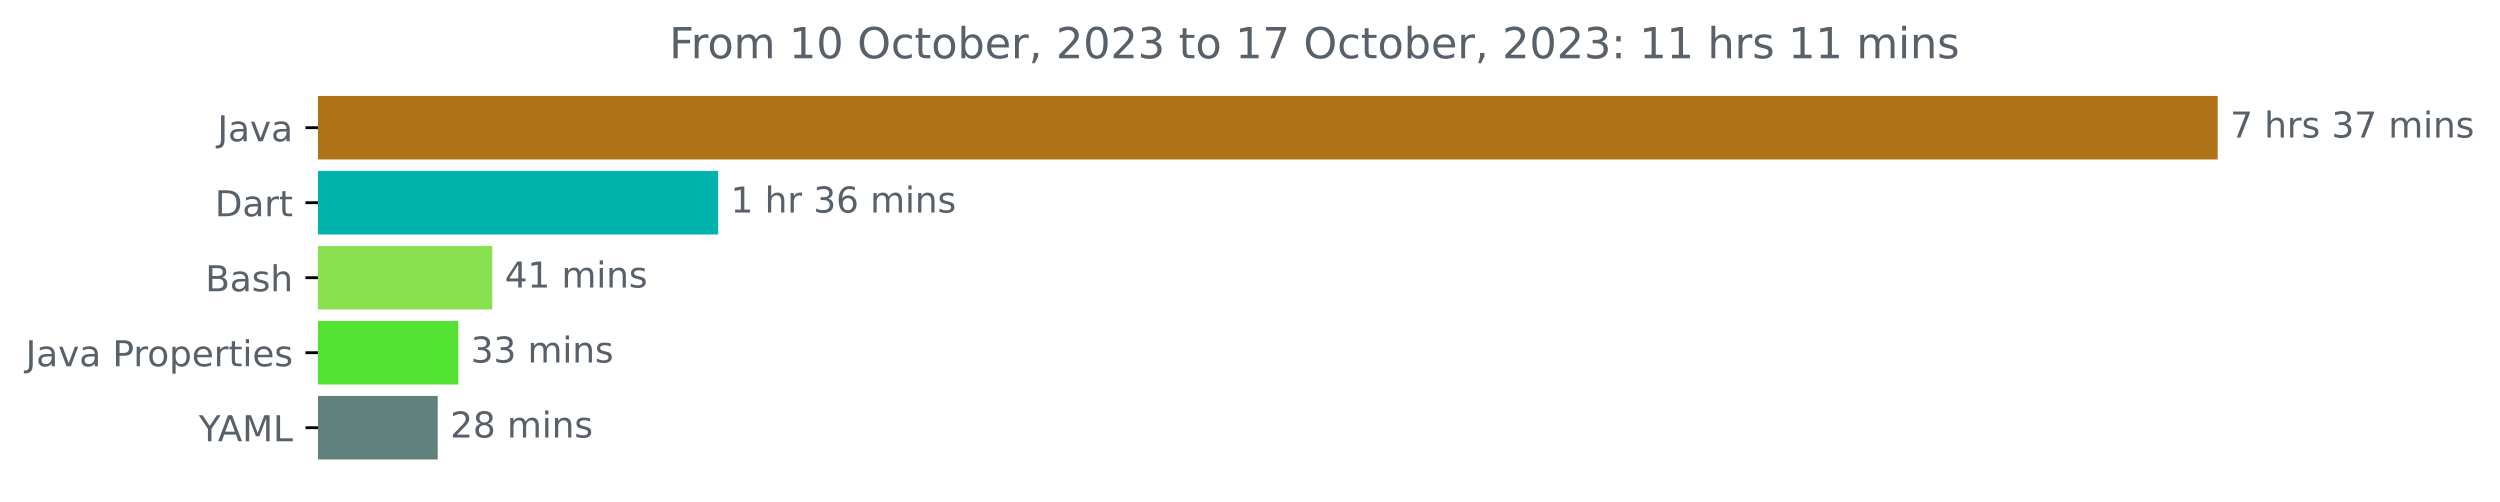
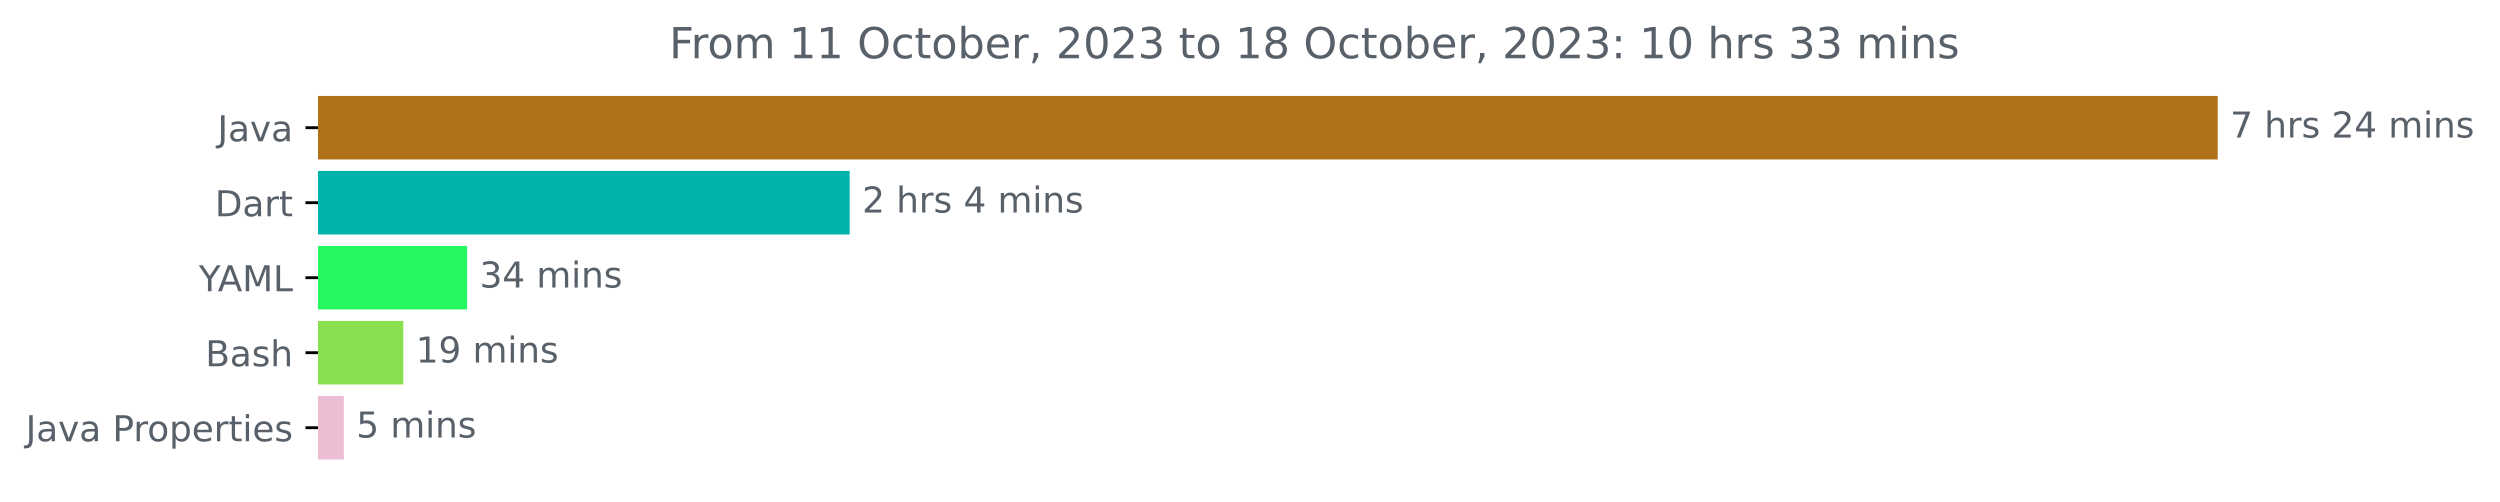
<svg xmlns="http://www.w3.org/2000/svg" xmlns:xlink="http://www.w3.org/1999/xlink" width="700.01pt" height="140.398pt" viewBox="0 0 700.01 140.398" version="1.1">
  <defs>
    <style type="text/css">*{stroke-linejoin: round; stroke-linecap: butt}</style>
  </defs>
  <g id="figure_1">
    <g id="patch_1">
      <path d="M 0 140.398  L 700.01 140.398  L 700.01 0  L 0 0  L 0 140.398  z " style="fill: none" />
    </g>
    <g id="axes_1">
      <g id="patch_2">
-         <path d="M 89.036 27.358  L 620.465 27.358  L 620.465 44.158  L 89.036 44.158  z " clip-path="url(#pcf1804652f)" style="fill: #b07219; stroke: #b07219; stroke-linejoin: miter" />
+         <path d="M 89.036 27.358  L 620.465 27.358  L 620.465 44.158  L 89.036 44.158  z " clip-path="url(#p10884d066c)" style="fill: #b07219; stroke: #b07219; stroke-linejoin: miter" />
      </g>
      <g id="patch_3">
-         <path d="M 89.036 48.358  L 200.588 48.358  L 200.588 65.158  L 89.036 65.158  z " clip-path="url(#pcf1804652f)" style="fill: #00b4ab; stroke: #00b4ab; stroke-linejoin: miter" />
+         <path d="M 89.036 48.358  L 237.412 48.358  L 237.412 65.158  L 89.036 65.158  z " clip-path="url(#p10884d066c)" style="fill: #00b4ab; stroke: #00b4ab; stroke-linejoin: miter" />
      </g>
      <g id="patch_4">
-         <path d="M 89.036 69.358  L 137.333 69.358  L 137.333 86.158  L 89.036 86.158  z " clip-path="url(#pcf1804652f)" style="fill: #89e051; stroke: #89e051; stroke-linejoin: miter" />
+         <path d="M 89.036 69.358  L 130.294 69.358  L 130.294 86.158  L 89.036 86.158  z " clip-path="url(#p10884d066c)" style="fill: #25f860; stroke: #25f860; stroke-linejoin: miter" />
      </g>
      <g id="patch_5">
-         <path d="M 89.036 90.358  L 127.83 90.358  L 127.83 107.158  L 89.036 107.158  z " clip-path="url(#pcf1804652f)" style="fill: #54e233; stroke: #54e233; stroke-linejoin: miter" />
+         <path d="M 89.036 90.358  L 112.428 90.358  L 112.428 107.158  L 89.036 107.158  z " clip-path="url(#p10884d066c)" style="fill: #89e051; stroke: #89e051; stroke-linejoin: miter" />
      </g>
      <g id="patch_6">
-         <path d="M 89.036 111.358  L 122.065 111.358  L 122.065 128.158  L 89.036 128.158  z " clip-path="url(#pcf1804652f)" style="fill: #61827c; stroke: #61827c; stroke-linejoin: miter" />
+         <path d="M 89.036 111.358  L 95.773 111.358  L 95.773 128.158  L 89.036 128.158  z " clip-path="url(#p10884d066c)" style="fill: #edbdd4; stroke: #edbdd4; stroke-linejoin: miter" />
      </g>
      <g id="matplotlib.axis_1" />
      <g id="matplotlib.axis_2">
        <g id="ytick_1">
          <g id="line2d_1">
            <defs>
-               <path id="m02ac7857a9" d="M 0 0  L -3.5 0  " style="stroke: #000000; stroke-width: 0.8" />
+               <path id="md8849aa343" d="M 0 0  L -3.5 0  " style="stroke: #000000; stroke-width: 0.8" />
            </defs>
            <g>
-               <use xlink:href="#m02ac7857a9" x="89.036" y="35.758" style="stroke: #000000; stroke-width: 0.8" />
+               <use xlink:href="#md8849aa343" x="89.036" y="35.758" style="stroke: #000000; stroke-width: 0.8" />
            </g>
          </g>
          <g id="text_1">
            <g style="fill: #586069" transform="translate(60.91094 39.55734)scale(0.1 -0.1)">
              <defs>
                <path id="DejaVuSans-4a" d="M 628 4666  L 1259 4666  L 1259 325  Q 1259 -519 939 -900  Q 619 -1281 -91 -1281  L -331 -1281  L -331 -750  L -134 -750  Q 284 -750 456 -515  Q 628 -281 628 325  L 628 4666  z " transform="scale(0.015625)" />
                <path id="DejaVuSans-61" d="M 2194 1759  Q 1497 1759 1228 1600  Q 959 1441 959 1056  Q 959 750 1161 570  Q 1363 391 1709 391  Q 2188 391 2477 730  Q 2766 1069 2766 1631  L 2766 1759  L 2194 1759  z M 3341 1997  L 3341 0  L 2766 0  L 2766 531  Q 2569 213 2275 61  Q 1981 -91 1556 -91  Q 1019 -91 701 211  Q 384 513 384 1019  Q 384 1609 779 1909  Q 1175 2209 1959 2209  L 2766 2209  L 2766 2266  Q 2766 2663 2505 2880  Q 2244 3097 1772 3097  Q 1472 3097 1187 3025  Q 903 2953 641 2809  L 641 3341  Q 956 3463 1253 3523  Q 1550 3584 1831 3584  Q 2591 3584 2966 3190  Q 3341 2797 3341 1997  z " transform="scale(0.015625)" />
                <path id="DejaVuSans-76" d="M 191 3500  L 800 3500  L 1894 563  L 2988 3500  L 3597 3500  L 2284 0  L 1503 0  L 191 3500  z " transform="scale(0.015625)" />
              </defs>
              <use xlink:href="#DejaVuSans-4a" />
              <use xlink:href="#DejaVuSans-61" x="29.492" />
              <use xlink:href="#DejaVuSans-76" x="90.771" />
              <use xlink:href="#DejaVuSans-61" x="149.951" />
            </g>
          </g>
        </g>
        <g id="ytick_2">
          <g id="line2d_2">
            <g>
-               <use xlink:href="#m02ac7857a9" x="89.036" y="56.758" style="stroke: #000000; stroke-width: 0.8" />
+               <use xlink:href="#md8849aa343" x="89.036" y="56.758" style="stroke: #000000; stroke-width: 0.8" />
            </g>
          </g>
          <g id="text_2">
            <g style="fill: #586069" transform="translate(60.17656 60.55734)scale(0.1 -0.1)">
              <defs>
                <path id="DejaVuSans-44" d="M 1259 4147  L 1259 519  L 2022 519  Q 2988 519 3436 956  Q 3884 1394 3884 2338  Q 3884 3275 3436 3711  Q 2988 4147 2022 4147  L 1259 4147  z M 628 4666  L 1925 4666  Q 3281 4666 3915 4102  Q 4550 3538 4550 2338  Q 4550 1131 3912 565  Q 3275 0 1925 0  L 628 0  L 628 4666  z " transform="scale(0.015625)" />
                <path id="DejaVuSans-72" d="M 2631 2963  Q 2534 3019 2420 3045  Q 2306 3072 2169 3072  Q 1681 3072 1420 2755  Q 1159 2438 1159 1844  L 1159 0  L 581 0  L 581 3500  L 1159 3500  L 1159 2956  Q 1341 3275 1631 3429  Q 1922 3584 2338 3584  Q 2397 3584 2469 3576  Q 2541 3569 2628 3553  L 2631 2963  z " transform="scale(0.015625)" />
                <path id="DejaVuSans-74" d="M 1172 4494  L 1172 3500  L 2356 3500  L 2356 3053  L 1172 3053  L 1172 1153  Q 1172 725 1289 603  Q 1406 481 1766 481  L 2356 481  L 2356 0  L 1766 0  Q 1100 0 847 248  Q 594 497 594 1153  L 594 3053  L 172 3053  L 172 3500  L 594 3500  L 594 4494  L 1172 4494  z " transform="scale(0.015625)" />
              </defs>
              <use xlink:href="#DejaVuSans-44" />
              <use xlink:href="#DejaVuSans-61" x="77.002" />
              <use xlink:href="#DejaVuSans-72" x="138.281" />
              <use xlink:href="#DejaVuSans-74" x="179.395" />
            </g>
          </g>
        </g>
        <g id="ytick_3">
          <g id="line2d_3">
            <g>
-               <use xlink:href="#m02ac7857a9" x="89.036" y="77.758" style="stroke: #000000; stroke-width: 0.8" />
+               <use xlink:href="#md8849aa343" x="89.036" y="77.758" style="stroke: #000000; stroke-width: 0.8" />
            </g>
          </g>
          <g id="text_3">
-             <g style="fill: #586069" transform="translate(57.5 81.55734)scale(0.1 -0.1)">
+             <g style="fill: #586069" transform="translate(55.6625 81.55734)scale(0.1 -0.1)">
+               <defs>
+                 <path id="DejaVuSans-59" d="M -13 4666  L 666 4666  L 1959 2747  L 3244 4666  L 3922 4666  L 2272 2222  L 2272 0  L 1638 0  L 1638 2222  L -13 4666  z " transform="scale(0.015625)" />
+                 <path id="DejaVuSans-41" d="M 2188 4044  L 1331 1722  L 3047 1722  L 2188 4044  z M 1831 4666  L 2547 4666  L 4325 0  L 3669 0  L 3244 1197  L 1141 1197  L 716 0  L 50 0  L 1831 4666  z " transform="scale(0.015625)" />
+                 <path id="DejaVuSans-4d" d="M 628 4666  L 1569 4666  L 2759 1491  L 3956 4666  L 4897 4666  L 4897 0  L 4281 0  L 4281 4097  L 3078 897  L 2444 897  L 1241 4097  L 1241 0  L 628 0  L 628 4666  z " transform="scale(0.015625)" />
+                 <path id="DejaVuSans-4c" d="M 628 4666  L 1259 4666  L 1259 531  L 3531 531  L 3531 0  L 628 0  L 628 4666  z " transform="scale(0.015625)" />
+               </defs>
+               <use xlink:href="#DejaVuSans-59" />
+               <use xlink:href="#DejaVuSans-41" x="53.334" />
+               <use xlink:href="#DejaVuSans-4d" x="121.742" />
+               <use xlink:href="#DejaVuSans-4c" x="208.021" />
+             </g>
+           </g>
+         </g>
+         <g id="ytick_4">
+           <g id="line2d_4">
+             <g>
+               <use xlink:href="#md8849aa343" x="89.036" y="98.758" style="stroke: #000000; stroke-width: 0.8" />
+             </g>
+           </g>
+           <g id="text_4">
+             <g style="fill: #586069" transform="translate(57.5 102.5573)scale(0.1 -0.1)">
              <defs>
                <path id="DejaVuSans-42" d="M 1259 2228  L 1259 519  L 2272 519  Q 2781 519 3026 730  Q 3272 941 3272 1375  Q 3272 1813 3026 2020  Q 2781 2228 2272 2228  L 1259 2228  z M 1259 4147  L 1259 2741  L 2194 2741  Q 2656 2741 2882 2914  Q 3109 3088 3109 3444  Q 3109 3797 2882 3972  Q 2656 4147 2194 4147  L 1259 4147  z M 628 4666  L 2241 4666  Q 2963 4666 3353 4366  Q 3744 4066 3744 3513  Q 3744 3084 3544 2831  Q 3344 2578 2956 2516  Q 3422 2416 3680 2098  Q 3938 1781 3938 1306  Q 3938 681 3513 340  Q 3088 0 2303 0  L 628 0  L 628 4666  z " transform="scale(0.015625)" />
                <path id="DejaVuSans-73" d="M 2834 3397  L 2834 2853  Q 2591 2978 2328 3040  Q 2066 3103 1784 3103  Q 1356 3103 1142 2972  Q 928 2841 928 2578  Q 928 2378 1081 2264  Q 1234 2150 1697 2047  L 1894 2003  Q 2506 1872 2764 1633  Q 3022 1394 3022 966  Q 3022 478 2636 193  Q 2250 -91 1575 -91  Q 1294 -91 989 -36  Q 684 19 347 128  L 347 722  Q 666 556 975 473  Q 1284 391 1588 391  Q 1994 391 2212 530  Q 2431 669 2431 922  Q 2431 1156 2273 1281  Q 2116 1406 1581 1522  L 1381 1569  Q 847 1681 609 1914  Q 372 2147 372 2553  Q 372 3047 722 3315  Q 1072 3584 1716 3584  Q 2034 3584 2315 3537  Q 2597 3491 2834 3397  z " transform="scale(0.015625)" />
                <path id="DejaVuSans-68" d="M 3513 2113  L 3513 0  L 2938 0  L 2938 2094  Q 2938 2591 2744 2837  Q 2550 3084 2163 3084  Q 1697 3084 1428 2787  Q 1159 2491 1159 1978  L 1159 0  L 581 0  L 581 4863  L 1159 4863  L 1159 2956  Q 1366 3272 1645 3428  Q 1925 3584 2291 3584  Q 2894 3584 3203 3211  Q 3513 2838 3513 2113  z " transform="scale(0.015625)" />
              </defs>
              <use xlink:href="#DejaVuSans-42" />
              <use xlink:href="#DejaVuSans-61" x="68.604" />
              <use xlink:href="#DejaVuSans-73" x="129.883" />
              <use xlink:href="#DejaVuSans-68" x="181.982" />
            </g>
          </g>
        </g>
-         <g id="ytick_4">
-           <g id="line2d_4">
-             <g>
-               <use xlink:href="#m02ac7857a9" x="89.036" y="98.758" style="stroke: #000000; stroke-width: 0.8" />
-             </g>
-           </g>
-           <g id="text_4">
-             <g style="fill: #586069" transform="translate(7.2 102.5573)scale(0.1 -0.1)">
+         <g id="ytick_5">
+           <g id="line2d_5">
+             <g>
+               <use xlink:href="#md8849aa343" x="89.036" y="119.758" style="stroke: #000000; stroke-width: 0.8" />
+             </g>
+           </g>
+           <g id="text_5">
+             <g style="fill: #586069" transform="translate(7.2 123.5573)scale(0.1 -0.1)">
              <defs>
                <path id="DejaVuSans-20" transform="scale(0.015625)" />
                <path id="DejaVuSans-50" d="M 1259 4147  L 1259 2394  L 2053 2394  Q 2494 2394 2734 2622  Q 2975 2850 2975 3272  Q 2975 3691 2734 3919  Q 2494 4147 2053 4147  L 1259 4147  z M 628 4666  L 2053 4666  Q 2838 4666 3239 4311  Q 3641 3956 3641 3272  Q 3641 2581 3239 2228  Q 2838 1875 2053 1875  L 1259 1875  L 1259 0  L 628 0  L 628 4666  z " transform="scale(0.015625)" />
                <path id="DejaVuSans-6f" d="M 1959 3097  Q 1497 3097 1228 2736  Q 959 2375 959 1747  Q 959 1119 1226 758  Q 1494 397 1959 397  Q 2419 397 2687 759  Q 2956 1122 2956 1747  Q 2956 2369 2687 2733  Q 2419 3097 1959 3097  z M 1959 3584  Q 2709 3584 3137 3096  Q 3566 2609 3566 1747  Q 3566 888 3137 398  Q 2709 -91 1959 -91  Q 1206 -91 779 398  Q 353 888 353 1747  Q 353 2609 779 3096  Q 1206 3584 1959 3584  z " transform="scale(0.015625)" />
                <path id="DejaVuSans-70" d="M 1159 525  L 1159 -1331  L 581 -1331  L 581 3500  L 1159 3500  L 1159 2969  Q 1341 3281 1617 3432  Q 1894 3584 2278 3584  Q 2916 3584 3314 3078  Q 3713 2572 3713 1747  Q 3713 922 3314 415  Q 2916 -91 2278 -91  Q 1894 -91 1617 61  Q 1341 213 1159 525  z M 3116 1747  Q 3116 2381 2855 2742  Q 2594 3103 2138 3103  Q 1681 3103 1420 2742  Q 1159 2381 1159 1747  Q 1159 1113 1420 752  Q 1681 391 2138 391  Q 2594 391 2855 752  Q 3116 1113 3116 1747  z " transform="scale(0.015625)" />
                <path id="DejaVuSans-65" d="M 3597 1894  L 3597 1613  L 953 1613  Q 991 1019 1311 708  Q 1631 397 2203 397  Q 2534 397 2845 478  Q 3156 559 3463 722  L 3463 178  Q 3153 47 2828 -22  Q 2503 -91 2169 -91  Q 1331 -91 842 396  Q 353 884 353 1716  Q 353 2575 817 3079  Q 1281 3584 2069 3584  Q 2775 3584 3186 3129  Q 3597 2675 3597 1894  z M 3022 2063  Q 3016 2534 2758 2815  Q 2500 3097 2075 3097  Q 1594 3097 1305 2825  Q 1016 2553 972 2059  L 3022 2063  z " transform="scale(0.015625)" />
                <path id="DejaVuSans-69" d="M 603 3500  L 1178 3500  L 1178 0  L 603 0  L 603 3500  z M 603 4863  L 1178 4863  L 1178 4134  L 603 4134  L 603 4863  z " transform="scale(0.015625)" />
              </defs>
              <use xlink:href="#DejaVuSans-4a" />
              <use xlink:href="#DejaVuSans-61" x="29.492" />
              <use xlink:href="#DejaVuSans-76" x="90.771" />
              <use xlink:href="#DejaVuSans-61" x="149.951" />
              <use xlink:href="#DejaVuSans-20" x="211.23" />
              <use xlink:href="#DejaVuSans-50" x="243.018" />
              <use xlink:href="#DejaVuSans-72" x="301.57" />
              <use xlink:href="#DejaVuSans-6f" x="340.434" />
              <use xlink:href="#DejaVuSans-70" x="401.615" />
              <use xlink:href="#DejaVuSans-65" x="465.092" />
              <use xlink:href="#DejaVuSans-72" x="526.615" />
              <use xlink:href="#DejaVuSans-74" x="567.729" />
              <use xlink:href="#DejaVuSans-69" x="606.938" />
              <use xlink:href="#DejaVuSans-65" x="634.721" />
              <use xlink:href="#DejaVuSans-73" x="696.244" />
            </g>
          </g>
        </g>
-         <g id="ytick_5">
-           <g id="line2d_5">
-             <g>
-               <use xlink:href="#m02ac7857a9" x="89.036" y="119.758" style="stroke: #000000; stroke-width: 0.8" />
-             </g>
-           </g>
-           <g id="text_5">
-             <g style="fill: #586069" transform="translate(55.6625 123.5573)scale(0.1 -0.1)">
-               <defs>
-                 <path id="DejaVuSans-59" d="M -13 4666  L 666 4666  L 1959 2747  L 3244 4666  L 3922 4666  L 2272 2222  L 2272 0  L 1638 0  L 1638 2222  L -13 4666  z " transform="scale(0.015625)" />
-                 <path id="DejaVuSans-41" d="M 2188 4044  L 1331 1722  L 3047 1722  L 2188 4044  z M 1831 4666  L 2547 4666  L 4325 0  L 3669 0  L 3244 1197  L 1141 1197  L 716 0  L 50 0  L 1831 4666  z " transform="scale(0.015625)" />
-                 <path id="DejaVuSans-4d" d="M 628 4666  L 1569 4666  L 2759 1491  L 3956 4666  L 4897 4666  L 4897 0  L 4281 0  L 4281 4097  L 3078 897  L 2444 897  L 1241 4097  L 1241 0  L 628 0  L 628 4666  z " transform="scale(0.015625)" />
-                 <path id="DejaVuSans-4c" d="M 628 4666  L 1259 4666  L 1259 531  L 3531 531  L 3531 0  L 628 0  L 628 4666  z " transform="scale(0.015625)" />
-               </defs>
-               <use xlink:href="#DejaVuSans-59" />
-               <use xlink:href="#DejaVuSans-41" x="53.334" />
-               <use xlink:href="#DejaVuSans-4d" x="121.742" />
-               <use xlink:href="#DejaVuSans-4c" x="208.021" />
-             </g>
-           </g>
-         </g>
      </g>
      <g id="text_6">
        <g style="fill: #586069" transform="translate(624.4645 38.5175)scale(0.1 -0.1)">
          <defs>
            <path id="DejaVuSans-37" d="M 525 4666  L 3525 4666  L 3525 4397  L 1831 0  L 1172 0  L 2766 4134  L 525 4134  L 525 4666  z " transform="scale(0.015625)" />
-             <path id="DejaVuSans-33" d="M 2597 2516  Q 3050 2419 3304 2112  Q 3559 1806 3559 1356  Q 3559 666 3084 287  Q 2609 -91 1734 -91  Q 1441 -91 1130 -33  Q 819 25 488 141  L 488 750  Q 750 597 1062 519  Q 1375 441 1716 441  Q 2309 441 2620 675  Q 2931 909 2931 1356  Q 2931 1769 2642 2001  Q 2353 2234 1838 2234  L 1294 2234  L 1294 2753  L 1863 2753  Q 2328 2753 2575 2939  Q 2822 3125 2822 3475  Q 2822 3834 2567 4026  Q 2313 4219 1838 4219  Q 1578 4219 1281 4162  Q 984 4106 628 3988  L 628 4550  Q 988 4650 1302 4700  Q 1616 4750 1894 4750  Q 2613 4750 3031 4423  Q 3450 4097 3450 3541  Q 3450 3153 3228 2886  Q 3006 2619 2597 2516  z " transform="scale(0.015625)" />
+             <path id="DejaVuSans-32" d="M 1228 531  L 3431 531  L 3431 0  L 469 0  L 469 531  Q 828 903 1448 1529  Q 2069 2156 2228 2338  Q 2531 2678 2651 2914  Q 2772 3150 2772 3378  Q 2772 3750 2511 3984  Q 2250 4219 1831 4219  Q 1534 4219 1204 4116  Q 875 4013 500 3803  L 500 4441  Q 881 4594 1212 4672  Q 1544 4750 1819 4750  Q 2544 4750 2975 4387  Q 3406 4025 3406 3419  Q 3406 3131 3298 2873  Q 3191 2616 2906 2266  Q 2828 2175 2409 1742  Q 1991 1309 1228 531  z " transform="scale(0.015625)" />
+             <path id="DejaVuSans-34" d="M 2419 4116  L 825 1625  L 2419 1625  L 2419 4116  z M 2253 4666  L 3047 4666  L 3047 1625  L 3713 1625  L 3713 1100  L 3047 1100  L 3047 0  L 2419 0  L 2419 1100  L 313 1100  L 313 1709  L 2253 4666  z " transform="scale(0.015625)" />
            <path id="DejaVuSans-6d" d="M 3328 2828  Q 3544 3216 3844 3400  Q 4144 3584 4550 3584  Q 5097 3584 5394 3201  Q 5691 2819 5691 2113  L 5691 0  L 5113 0  L 5113 2094  Q 5113 2597 4934 2840  Q 4756 3084 4391 3084  Q 3944 3084 3684 2787  Q 3425 2491 3425 1978  L 3425 0  L 2847 0  L 2847 2094  Q 2847 2600 2669 2842  Q 2491 3084 2119 3084  Q 1678 3084 1418 2786  Q 1159 2488 1159 1978  L 1159 0  L 581 0  L 581 3500  L 1159 3500  L 1159 2956  Q 1356 3278 1631 3431  Q 1906 3584 2284 3584  Q 2666 3584 2933 3390  Q 3200 3197 3328 2828  z " transform="scale(0.015625)" />
            <path id="DejaVuSans-6e" d="M 3513 2113  L 3513 0  L 2938 0  L 2938 2094  Q 2938 2591 2744 2837  Q 2550 3084 2163 3084  Q 1697 3084 1428 2787  Q 1159 2491 1159 1978  L 1159 0  L 581 0  L 581 3500  L 1159 3500  L 1159 2956  Q 1366 3272 1645 3428  Q 1925 3584 2291 3584  Q 2894 3584 3203 3211  Q 3513 2838 3513 2113  z " transform="scale(0.015625)" />
          </defs>
          <use xlink:href="#DejaVuSans-37" />
          <use xlink:href="#DejaVuSans-20" x="63.623" />
          <use xlink:href="#DejaVuSans-68" x="95.41" />
          <use xlink:href="#DejaVuSans-72" x="158.789" />
          <use xlink:href="#DejaVuSans-73" x="199.902" />
          <use xlink:href="#DejaVuSans-20" x="252.002" />
-           <use xlink:href="#DejaVuSans-33" x="283.789" />
-           <use xlink:href="#DejaVuSans-37" x="347.412" />
+           <use xlink:href="#DejaVuSans-32" x="283.789" />
+           <use xlink:href="#DejaVuSans-34" x="347.412" />
          <use xlink:href="#DejaVuSans-20" x="411.035" />
          <use xlink:href="#DejaVuSans-6d" x="442.822" />
          <use xlink:href="#DejaVuSans-69" x="540.234" />
          <use xlink:href="#DejaVuSans-6e" x="568.018" />
          <use xlink:href="#DejaVuSans-73" x="631.396" />
        </g>
      </g>
      <g id="text_7">
-         <g style="fill: #586069" transform="translate(204.5876 59.5175)scale(0.1 -0.1)">
-           <defs>
-             <path id="DejaVuSans-31" d="M 794 531  L 1825 531  L 1825 4091  L 703 3866  L 703 4441  L 1819 4666  L 2450 4666  L 2450 531  L 3481 531  L 3481 0  L 794 0  L 794 531  z " transform="scale(0.015625)" />
-             <path id="DejaVuSans-36" d="M 2113 2584  Q 1688 2584 1439 2293  Q 1191 2003 1191 1497  Q 1191 994 1439 701  Q 1688 409 2113 409  Q 2538 409 2786 701  Q 3034 994 3034 1497  Q 3034 2003 2786 2293  Q 2538 2584 2113 2584  z M 3366 4563  L 3366 3988  Q 3128 4100 2886 4159  Q 2644 4219 2406 4219  Q 1781 4219 1451 3797  Q 1122 3375 1075 2522  Q 1259 2794 1537 2939  Q 1816 3084 2150 3084  Q 2853 3084 3261 2657  Q 3669 2231 3669 1497  Q 3669 778 3244 343  Q 2819 -91 2113 -91  Q 1303 -91 875 529  Q 447 1150 447 2328  Q 447 3434 972 4092  Q 1497 4750 2381 4750  Q 2619 4750 2861 4703  Q 3103 4656 3366 4563  z " transform="scale(0.015625)" />
-           </defs>
-           <use xlink:href="#DejaVuSans-31" />
+         <g style="fill: #586069" transform="translate(241.412 59.5175)scale(0.1 -0.1)">
+           <use xlink:href="#DejaVuSans-32" />
          <use xlink:href="#DejaVuSans-20" x="63.623" />
          <use xlink:href="#DejaVuSans-68" x="95.41" />
          <use xlink:href="#DejaVuSans-72" x="158.789" />
-           <use xlink:href="#DejaVuSans-20" x="199.902" />
-           <use xlink:href="#DejaVuSans-33" x="231.689" />
-           <use xlink:href="#DejaVuSans-36" x="295.312" />
-           <use xlink:href="#DejaVuSans-20" x="358.936" />
-           <use xlink:href="#DejaVuSans-6d" x="390.723" />
-           <use xlink:href="#DejaVuSans-69" x="488.135" />
-           <use xlink:href="#DejaVuSans-6e" x="515.918" />
-           <use xlink:href="#DejaVuSans-73" x="579.297" />
+           <use xlink:href="#DejaVuSans-73" x="199.902" />
+           <use xlink:href="#DejaVuSans-20" x="252.002" />
+           <use xlink:href="#DejaVuSans-34" x="283.789" />
+           <use xlink:href="#DejaVuSans-20" x="347.412" />
+           <use xlink:href="#DejaVuSans-6d" x="379.199" />
+           <use xlink:href="#DejaVuSans-69" x="476.611" />
+           <use xlink:href="#DejaVuSans-6e" x="504.395" />
+           <use xlink:href="#DejaVuSans-73" x="567.773" />
        </g>
      </g>
      <g id="text_8">
-         <g style="fill: #586069" transform="translate(141.3335 80.5175)scale(0.1 -0.1)">
-           <defs>
-             <path id="DejaVuSans-34" d="M 2419 4116  L 825 1625  L 2419 1625  L 2419 4116  z M 2253 4666  L 3047 4666  L 3047 1625  L 3713 1625  L 3713 1100  L 3047 1100  L 3047 0  L 2419 0  L 2419 1100  L 313 1100  L 313 1709  L 2253 4666  z " transform="scale(0.015625)" />
-           </defs>
-           <use xlink:href="#DejaVuSans-34" />
-           <use xlink:href="#DejaVuSans-31" x="63.623" />
+         <g style="fill: #586069" transform="translate(134.2936 80.5175)scale(0.1 -0.1)">
+           <defs>
+             <path id="DejaVuSans-33" d="M 2597 2516  Q 3050 2419 3304 2112  Q 3559 1806 3559 1356  Q 3559 666 3084 287  Q 2609 -91 1734 -91  Q 1441 -91 1130 -33  Q 819 25 488 141  L 488 750  Q 750 597 1062 519  Q 1375 441 1716 441  Q 2309 441 2620 675  Q 2931 909 2931 1356  Q 2931 1769 2642 2001  Q 2353 2234 1838 2234  L 1294 2234  L 1294 2753  L 1863 2753  Q 2328 2753 2575 2939  Q 2822 3125 2822 3475  Q 2822 3834 2567 4026  Q 2313 4219 1838 4219  Q 1578 4219 1281 4162  Q 984 4106 628 3988  L 628 4550  Q 988 4650 1302 4700  Q 1616 4750 1894 4750  Q 2613 4750 3031 4423  Q 3450 4097 3450 3541  Q 3450 3153 3228 2886  Q 3006 2619 2597 2516  z " transform="scale(0.015625)" />
+           </defs>
+           <use xlink:href="#DejaVuSans-33" />
+           <use xlink:href="#DejaVuSans-34" x="63.623" />
          <use xlink:href="#DejaVuSans-20" x="127.246" />
          <use xlink:href="#DejaVuSans-6d" x="159.033" />
          <use xlink:href="#DejaVuSans-69" x="256.445" />
          <use xlink:href="#DejaVuSans-6e" x="284.229" />
          <use xlink:href="#DejaVuSans-73" x="347.607" />
        </g>
      </g>
      <g id="text_9">
-         <g style="fill: #586069" transform="translate(131.8298 101.5175)scale(0.1 -0.1)">
-           <use xlink:href="#DejaVuSans-33" />
-           <use xlink:href="#DejaVuSans-33" x="63.623" />
+         <g style="fill: #586069" transform="translate(116.4279 101.5175)scale(0.1 -0.1)">
+           <defs>
+             <path id="DejaVuSans-31" d="M 794 531  L 1825 531  L 1825 4091  L 703 3866  L 703 4441  L 1819 4666  L 2450 4666  L 2450 531  L 3481 531  L 3481 0  L 794 0  L 794 531  z " transform="scale(0.015625)" />
+             <path id="DejaVuSans-39" d="M 703 97  L 703 672  Q 941 559 1184 500  Q 1428 441 1663 441  Q 2288 441 2617 861  Q 2947 1281 2994 2138  Q 2813 1869 2534 1725  Q 2256 1581 1919 1581  Q 1219 1581 811 2004  Q 403 2428 403 3163  Q 403 3881 828 4315  Q 1253 4750 1959 4750  Q 2769 4750 3195 4129  Q 3622 3509 3622 2328  Q 3622 1225 3098 567  Q 2575 -91 1691 -91  Q 1453 -91 1209 -44  Q 966 3 703 97  z M 1959 2075  Q 2384 2075 2632 2365  Q 2881 2656 2881 3163  Q 2881 3666 2632 3958  Q 2384 4250 1959 4250  Q 1534 4250 1286 3958  Q 1038 3666 1038 3163  Q 1038 2656 1286 2365  Q 1534 2075 1959 2075  z " transform="scale(0.015625)" />
+           </defs>
+           <use xlink:href="#DejaVuSans-31" />
+           <use xlink:href="#DejaVuSans-39" x="63.623" />
          <use xlink:href="#DejaVuSans-20" x="127.246" />
          <use xlink:href="#DejaVuSans-6d" x="159.033" />
          <use xlink:href="#DejaVuSans-69" x="256.445" />
          <use xlink:href="#DejaVuSans-6e" x="284.229" />
          <use xlink:href="#DejaVuSans-73" x="347.607" />
        </g>
      </g>
      <g id="text_10">
-         <g style="fill: #586069" transform="translate(126.0652 122.5175)scale(0.1 -0.1)">
-           <defs>
-             <path id="DejaVuSans-32" d="M 1228 531  L 3431 531  L 3431 0  L 469 0  L 469 531  Q 828 903 1448 1529  Q 2069 2156 2228 2338  Q 2531 2678 2651 2914  Q 2772 3150 2772 3378  Q 2772 3750 2511 3984  Q 2250 4219 1831 4219  Q 1534 4219 1204 4116  Q 875 4013 500 3803  L 500 4441  Q 881 4594 1212 4672  Q 1544 4750 1819 4750  Q 2544 4750 2975 4387  Q 3406 4025 3406 3419  Q 3406 3131 3298 2873  Q 3191 2616 2906 2266  Q 2828 2175 2409 1742  Q 1991 1309 1228 531  z " transform="scale(0.015625)" />
-             <path id="DejaVuSans-38" d="M 2034 2216  Q 1584 2216 1326 1975  Q 1069 1734 1069 1313  Q 1069 891 1326 650  Q 1584 409 2034 409  Q 2484 409 2743 651  Q 3003 894 3003 1313  Q 3003 1734 2745 1975  Q 2488 2216 2034 2216  z M 1403 2484  Q 997 2584 770 2862  Q 544 3141 544 3541  Q 544 4100 942 4425  Q 1341 4750 2034 4750  Q 2731 4750 3128 4425  Q 3525 4100 3525 3541  Q 3525 3141 3298 2862  Q 3072 2584 2669 2484  Q 3125 2378 3379 2068  Q 3634 1759 3634 1313  Q 3634 634 3220 271  Q 2806 -91 2034 -91  Q 1263 -91 848 271  Q 434 634 434 1313  Q 434 1759 690 2068  Q 947 2378 1403 2484  z M 1172 3481  Q 1172 3119 1398 2916  Q 1625 2713 2034 2713  Q 2441 2713 2670 2916  Q 2900 3119 2900 3481  Q 2900 3844 2670 4047  Q 2441 4250 2034 4250  Q 1625 4250 1398 4047  Q 1172 3844 1172 3481  z " transform="scale(0.015625)" />
-           </defs>
-           <use xlink:href="#DejaVuSans-32" />
-           <use xlink:href="#DejaVuSans-38" x="63.623" />
-           <use xlink:href="#DejaVuSans-20" x="127.246" />
-           <use xlink:href="#DejaVuSans-6d" x="159.033" />
-           <use xlink:href="#DejaVuSans-69" x="256.445" />
-           <use xlink:href="#DejaVuSans-6e" x="284.229" />
-           <use xlink:href="#DejaVuSans-73" x="347.607" />
+         <g style="fill: #586069" transform="translate(99.77342 122.5175)scale(0.1 -0.1)">
+           <defs>
+             <path id="DejaVuSans-35" d="M 691 4666  L 3169 4666  L 3169 4134  L 1269 4134  L 1269 2991  Q 1406 3038 1543 3061  Q 1681 3084 1819 3084  Q 2600 3084 3056 2656  Q 3513 2228 3513 1497  Q 3513 744 3044 326  Q 2575 -91 1722 -91  Q 1428 -91 1123 -41  Q 819 9 494 109  L 494 744  Q 775 591 1075 516  Q 1375 441 1709 441  Q 2250 441 2565 725  Q 2881 1009 2881 1497  Q 2881 1984 2565 2268  Q 2250 2553 1709 2553  Q 1456 2553 1204 2497  Q 953 2441 691 2322  L 691 4666  z " transform="scale(0.015625)" />
+           </defs>
+           <use xlink:href="#DejaVuSans-35" />
+           <use xlink:href="#DejaVuSans-20" x="63.623" />
+           <use xlink:href="#DejaVuSans-6d" x="95.41" />
+           <use xlink:href="#DejaVuSans-69" x="192.822" />
+           <use xlink:href="#DejaVuSans-6e" x="220.605" />
+           <use xlink:href="#DejaVuSans-73" x="283.984" />
        </g>
      </g>
      <g id="text_11">
        <g style="fill: #586069" transform="translate(187.3984 16.31812)scale(0.12 -0.12)">
          <defs>
            <path id="DejaVuSans-46" d="M 628 4666  L 3309 4666  L 3309 4134  L 1259 4134  L 1259 2759  L 3109 2759  L 3109 2228  L 1259 2228  L 1259 0  L 628 0  L 628 4666  z " transform="scale(0.015625)" />
-             <path id="DejaVuSans-30" d="M 2034 4250  Q 1547 4250 1301 3770  Q 1056 3291 1056 2328  Q 1056 1369 1301 889  Q 1547 409 2034 409  Q 2525 409 2770 889  Q 3016 1369 3016 2328  Q 3016 3291 2770 3770  Q 2525 4250 2034 4250  z M 2034 4750  Q 2819 4750 3233 4129  Q 3647 3509 3647 2328  Q 3647 1150 3233 529  Q 2819 -91 2034 -91  Q 1250 -91 836 529  Q 422 1150 422 2328  Q 422 3509 836 4129  Q 1250 4750 2034 4750  z " transform="scale(0.015625)" />
            <path id="DejaVuSans-4f" d="M 2522 4238  Q 1834 4238 1429 3725  Q 1025 3213 1025 2328  Q 1025 1447 1429 934  Q 1834 422 2522 422  Q 3209 422 3611 934  Q 4013 1447 4013 2328  Q 4013 3213 3611 3725  Q 3209 4238 2522 4238  z M 2522 4750  Q 3503 4750 4090 4092  Q 4678 3434 4678 2328  Q 4678 1225 4090 567  Q 3503 -91 2522 -91  Q 1538 -91 948 565  Q 359 1222 359 2328  Q 359 3434 948 4092  Q 1538 4750 2522 4750  z " transform="scale(0.015625)" />
            <path id="DejaVuSans-63" d="M 3122 3366  L 3122 2828  Q 2878 2963 2633 3030  Q 2388 3097 2138 3097  Q 1578 3097 1268 2742  Q 959 2388 959 1747  Q 959 1106 1268 751  Q 1578 397 2138 397  Q 2388 397 2633 464  Q 2878 531 3122 666  L 3122 134  Q 2881 22 2623 -34  Q 2366 -91 2075 -91  Q 1284 -91 818 406  Q 353 903 353 1747  Q 353 2603 823 3093  Q 1294 3584 2113 3584  Q 2378 3584 2631 3529  Q 2884 3475 3122 3366  z " transform="scale(0.015625)" />
            <path id="DejaVuSans-62" d="M 3116 1747  Q 3116 2381 2855 2742  Q 2594 3103 2138 3103  Q 1681 3103 1420 2742  Q 1159 2381 1159 1747  Q 1159 1113 1420 752  Q 1681 391 2138 391  Q 2594 391 2855 752  Q 3116 1113 3116 1747  z M 1159 2969  Q 1341 3281 1617 3432  Q 1894 3584 2278 3584  Q 2916 3584 3314 3078  Q 3713 2572 3713 1747  Q 3713 922 3314 415  Q 2916 -91 2278 -91  Q 1894 -91 1617 61  Q 1341 213 1159 525  L 1159 0  L 581 0  L 581 4863  L 1159 4863  L 1159 2969  z " transform="scale(0.015625)" />
            <path id="DejaVuSans-2c" d="M 750 794  L 1409 794  L 1409 256  L 897 -744  L 494 -744  L 750 256  L 750 794  z " transform="scale(0.015625)" />
+             <path id="DejaVuSans-30" d="M 2034 4250  Q 1547 4250 1301 3770  Q 1056 3291 1056 2328  Q 1056 1369 1301 889  Q 1547 409 2034 409  Q 2525 409 2770 889  Q 3016 1369 3016 2328  Q 3016 3291 2770 3770  Q 2525 4250 2034 4250  z M 2034 4750  Q 2819 4750 3233 4129  Q 3647 3509 3647 2328  Q 3647 1150 3233 529  Q 2819 -91 2034 -91  Q 1250 -91 836 529  Q 422 1150 422 2328  Q 422 3509 836 4129  Q 1250 4750 2034 4750  z " transform="scale(0.015625)" />
+             <path id="DejaVuSans-38" d="M 2034 2216  Q 1584 2216 1326 1975  Q 1069 1734 1069 1313  Q 1069 891 1326 650  Q 1584 409 2034 409  Q 2484 409 2743 651  Q 3003 894 3003 1313  Q 3003 1734 2745 1975  Q 2488 2216 2034 2216  z M 1403 2484  Q 997 2584 770 2862  Q 544 3141 544 3541  Q 544 4100 942 4425  Q 1341 4750 2034 4750  Q 2731 4750 3128 4425  Q 3525 4100 3525 3541  Q 3525 3141 3298 2862  Q 3072 2584 2669 2484  Q 3125 2378 3379 2068  Q 3634 1759 3634 1313  Q 3634 634 3220 271  Q 2806 -91 2034 -91  Q 1263 -91 848 271  Q 434 634 434 1313  Q 434 1759 690 2068  Q 947 2378 1403 2484  z M 1172 3481  Q 1172 3119 1398 2916  Q 1625 2713 2034 2713  Q 2441 2713 2670 2916  Q 2900 3119 2900 3481  Q 2900 3844 2670 4047  Q 2441 4250 2034 4250  Q 1625 4250 1398 4047  Q 1172 3844 1172 3481  z " transform="scale(0.015625)" />
            <path id="DejaVuSans-3a" d="M 750 794  L 1409 794  L 1409 0  L 750 0  L 750 794  z M 750 3309  L 1409 3309  L 1409 2516  L 750 2516  L 750 3309  z " transform="scale(0.015625)" />
          </defs>
          <use xlink:href="#DejaVuSans-46" />
          <use xlink:href="#DejaVuSans-72" x="50.27" />
          <use xlink:href="#DejaVuSans-6f" x="89.133" />
          <use xlink:href="#DejaVuSans-6d" x="150.314" />
          <use xlink:href="#DejaVuSans-20" x="247.727" />
          <use xlink:href="#DejaVuSans-31" x="279.514" />
-           <use xlink:href="#DejaVuSans-30" x="343.137" />
+           <use xlink:href="#DejaVuSans-31" x="343.137" />
          <use xlink:href="#DejaVuSans-20" x="406.76" />
          <use xlink:href="#DejaVuSans-4f" x="438.547" />
          <use xlink:href="#DejaVuSans-63" x="517.258" />
          <use xlink:href="#DejaVuSans-74" x="572.238" />
          <use xlink:href="#DejaVuSans-6f" x="611.447" />
          <use xlink:href="#DejaVuSans-62" x="672.629" />
          <use xlink:href="#DejaVuSans-65" x="736.105" />
          <use xlink:href="#DejaVuSans-72" x="797.629" />
          <use xlink:href="#DejaVuSans-2c" x="838.742" />
          <use xlink:href="#DejaVuSans-20" x="870.529" />
          <use xlink:href="#DejaVuSans-32" x="902.316" />
          <use xlink:href="#DejaVuSans-30" x="965.939" />
          <use xlink:href="#DejaVuSans-32" x="1029.562" />
          <use xlink:href="#DejaVuSans-33" x="1093.186" />
          <use xlink:href="#DejaVuSans-20" x="1156.809" />
          <use xlink:href="#DejaVuSans-74" x="1188.596" />
          <use xlink:href="#DejaVuSans-6f" x="1227.805" />
          <use xlink:href="#DejaVuSans-20" x="1288.986" />
          <use xlink:href="#DejaVuSans-31" x="1320.773" />
-           <use xlink:href="#DejaVuSans-37" x="1384.396" />
+           <use xlink:href="#DejaVuSans-38" x="1384.396" />
          <use xlink:href="#DejaVuSans-20" x="1448.02" />
          <use xlink:href="#DejaVuSans-4f" x="1479.807" />
          <use xlink:href="#DejaVuSans-63" x="1558.518" />
          <use xlink:href="#DejaVuSans-74" x="1613.498" />
          <use xlink:href="#DejaVuSans-6f" x="1652.707" />
          <use xlink:href="#DejaVuSans-62" x="1713.889" />
          <use xlink:href="#DejaVuSans-65" x="1777.365" />
          <use xlink:href="#DejaVuSans-72" x="1838.889" />
          <use xlink:href="#DejaVuSans-2c" x="1880.002" />
          <use xlink:href="#DejaVuSans-20" x="1911.789" />
          <use xlink:href="#DejaVuSans-32" x="1943.576" />
          <use xlink:href="#DejaVuSans-30" x="2007.199" />
          <use xlink:href="#DejaVuSans-32" x="2070.822" />
          <use xlink:href="#DejaVuSans-33" x="2134.445" />
          <use xlink:href="#DejaVuSans-3a" x="2198.068" />
          <use xlink:href="#DejaVuSans-20" x="2231.76" />
          <use xlink:href="#DejaVuSans-31" x="2263.547" />
-           <use xlink:href="#DejaVuSans-31" x="2327.17" />
+           <use xlink:href="#DejaVuSans-30" x="2327.17" />
          <use xlink:href="#DejaVuSans-20" x="2390.793" />
          <use xlink:href="#DejaVuSans-68" x="2422.58" />
          <use xlink:href="#DejaVuSans-72" x="2485.959" />
          <use xlink:href="#DejaVuSans-73" x="2527.072" />
          <use xlink:href="#DejaVuSans-20" x="2579.172" />
-           <use xlink:href="#DejaVuSans-31" x="2610.959" />
-           <use xlink:href="#DejaVuSans-31" x="2674.582" />
+           <use xlink:href="#DejaVuSans-33" x="2610.959" />
+           <use xlink:href="#DejaVuSans-33" x="2674.582" />
          <use xlink:href="#DejaVuSans-20" x="2738.205" />
          <use xlink:href="#DejaVuSans-6d" x="2769.992" />
          <use xlink:href="#DejaVuSans-69" x="2867.404" />
          <use xlink:href="#DejaVuSans-6e" x="2895.188" />
          <use xlink:href="#DejaVuSans-73" x="2958.566" />
        </g>
      </g>
    </g>
  </g>
  <defs>
-     <clipPath id="pcf1804652f">
+     <clipPath id="p10884d066c">
      <rect x="89.036" y="22.318" width="558" height="110.88" />
    </clipPath>
  </defs>
</svg>
